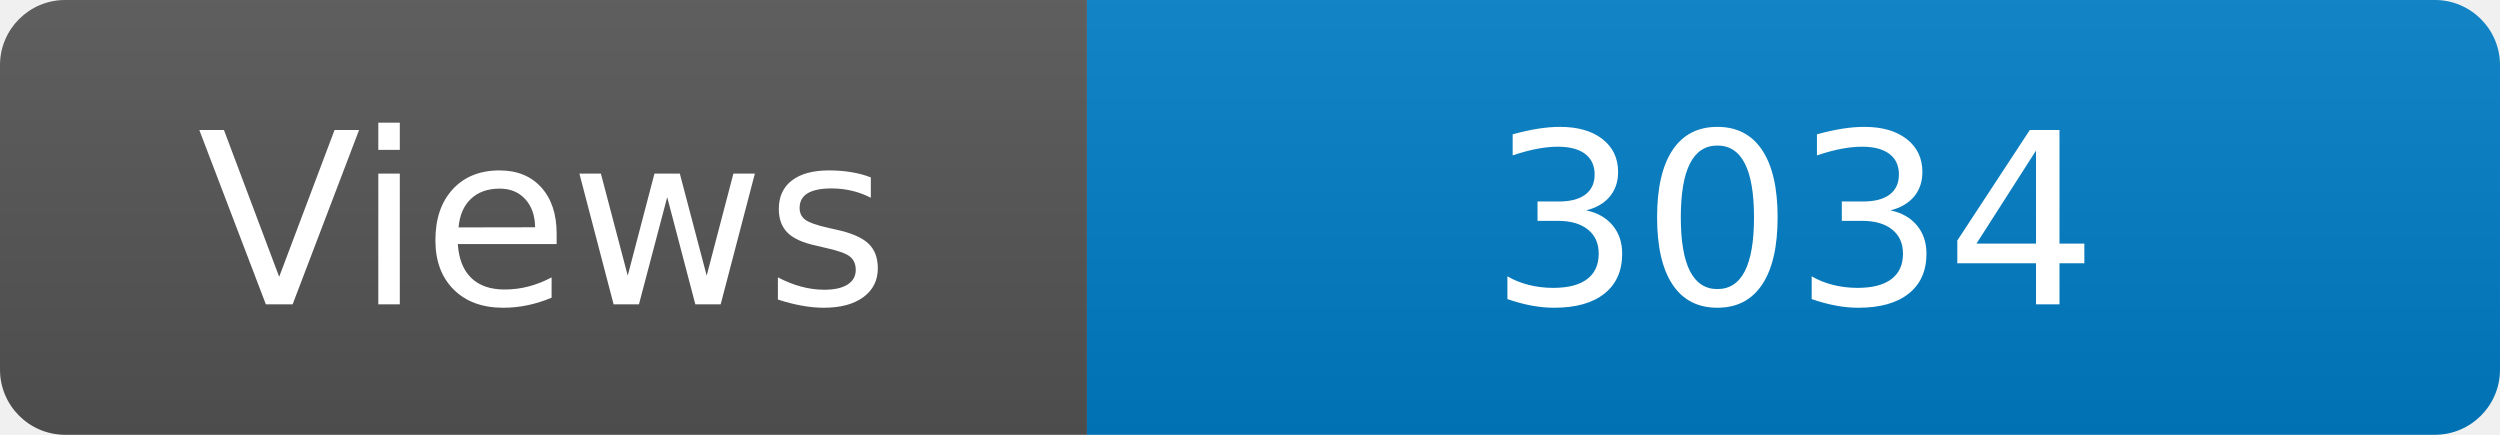
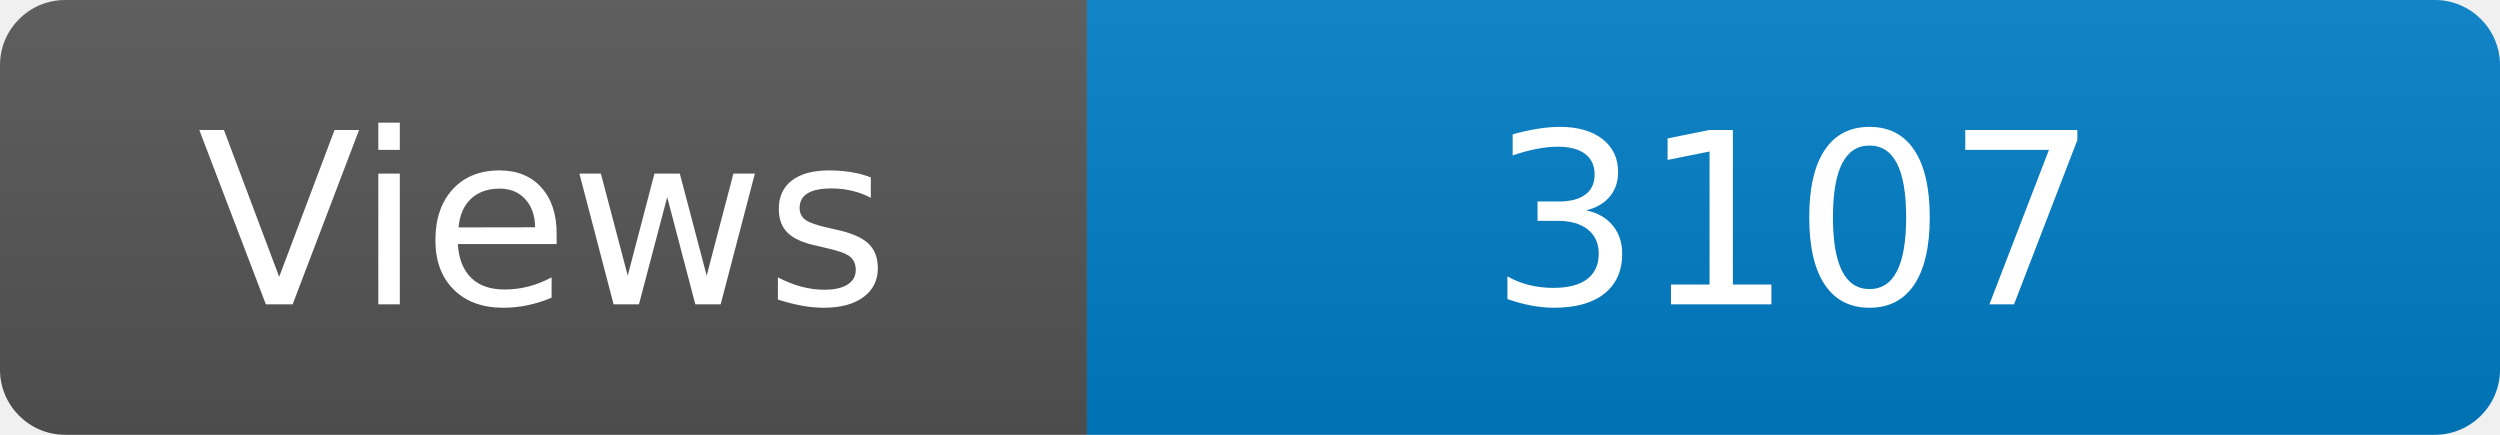
<svg xmlns="http://www.w3.org/2000/svg" width="115" height="20" role="img" aria-label="Maintained?: yes">
  <linearGradient id="s" x2="0" y2="100%">
    <stop offset="0" stop-color="#bbb" stop-opacity=".1" />
    <stop offset="1" stop-opacity=".1" />
  </linearGradient>
  <clipPath id="r">
    <rect width="115" height="20" rx="3" fill="#fff" />
  </clipPath>
  <g clip-path="url(#r)">
    <rect width="50" height="20" fill="#555" />
    <rect x="50" width="160" height="20" fill="#007ec6" />
    <rect width="115" height="20" fill="url(#s)" />
  </g>
  <g fill="#fff" text-anchor="middle" font-family="Verdana,Geneva,DejaVu Sans,sans-serif" font-size="110">
    <text x="250" y="140" transform="scale(.1)" fill="#fff">Views</text>
-     <text x="825" y="140" transform="scale(.1)" fill="#fff">3034</text>
+     <text x="825" y="140" transform="scale(.1)" fill="#fff">3107</text>
  </g>
</svg>
